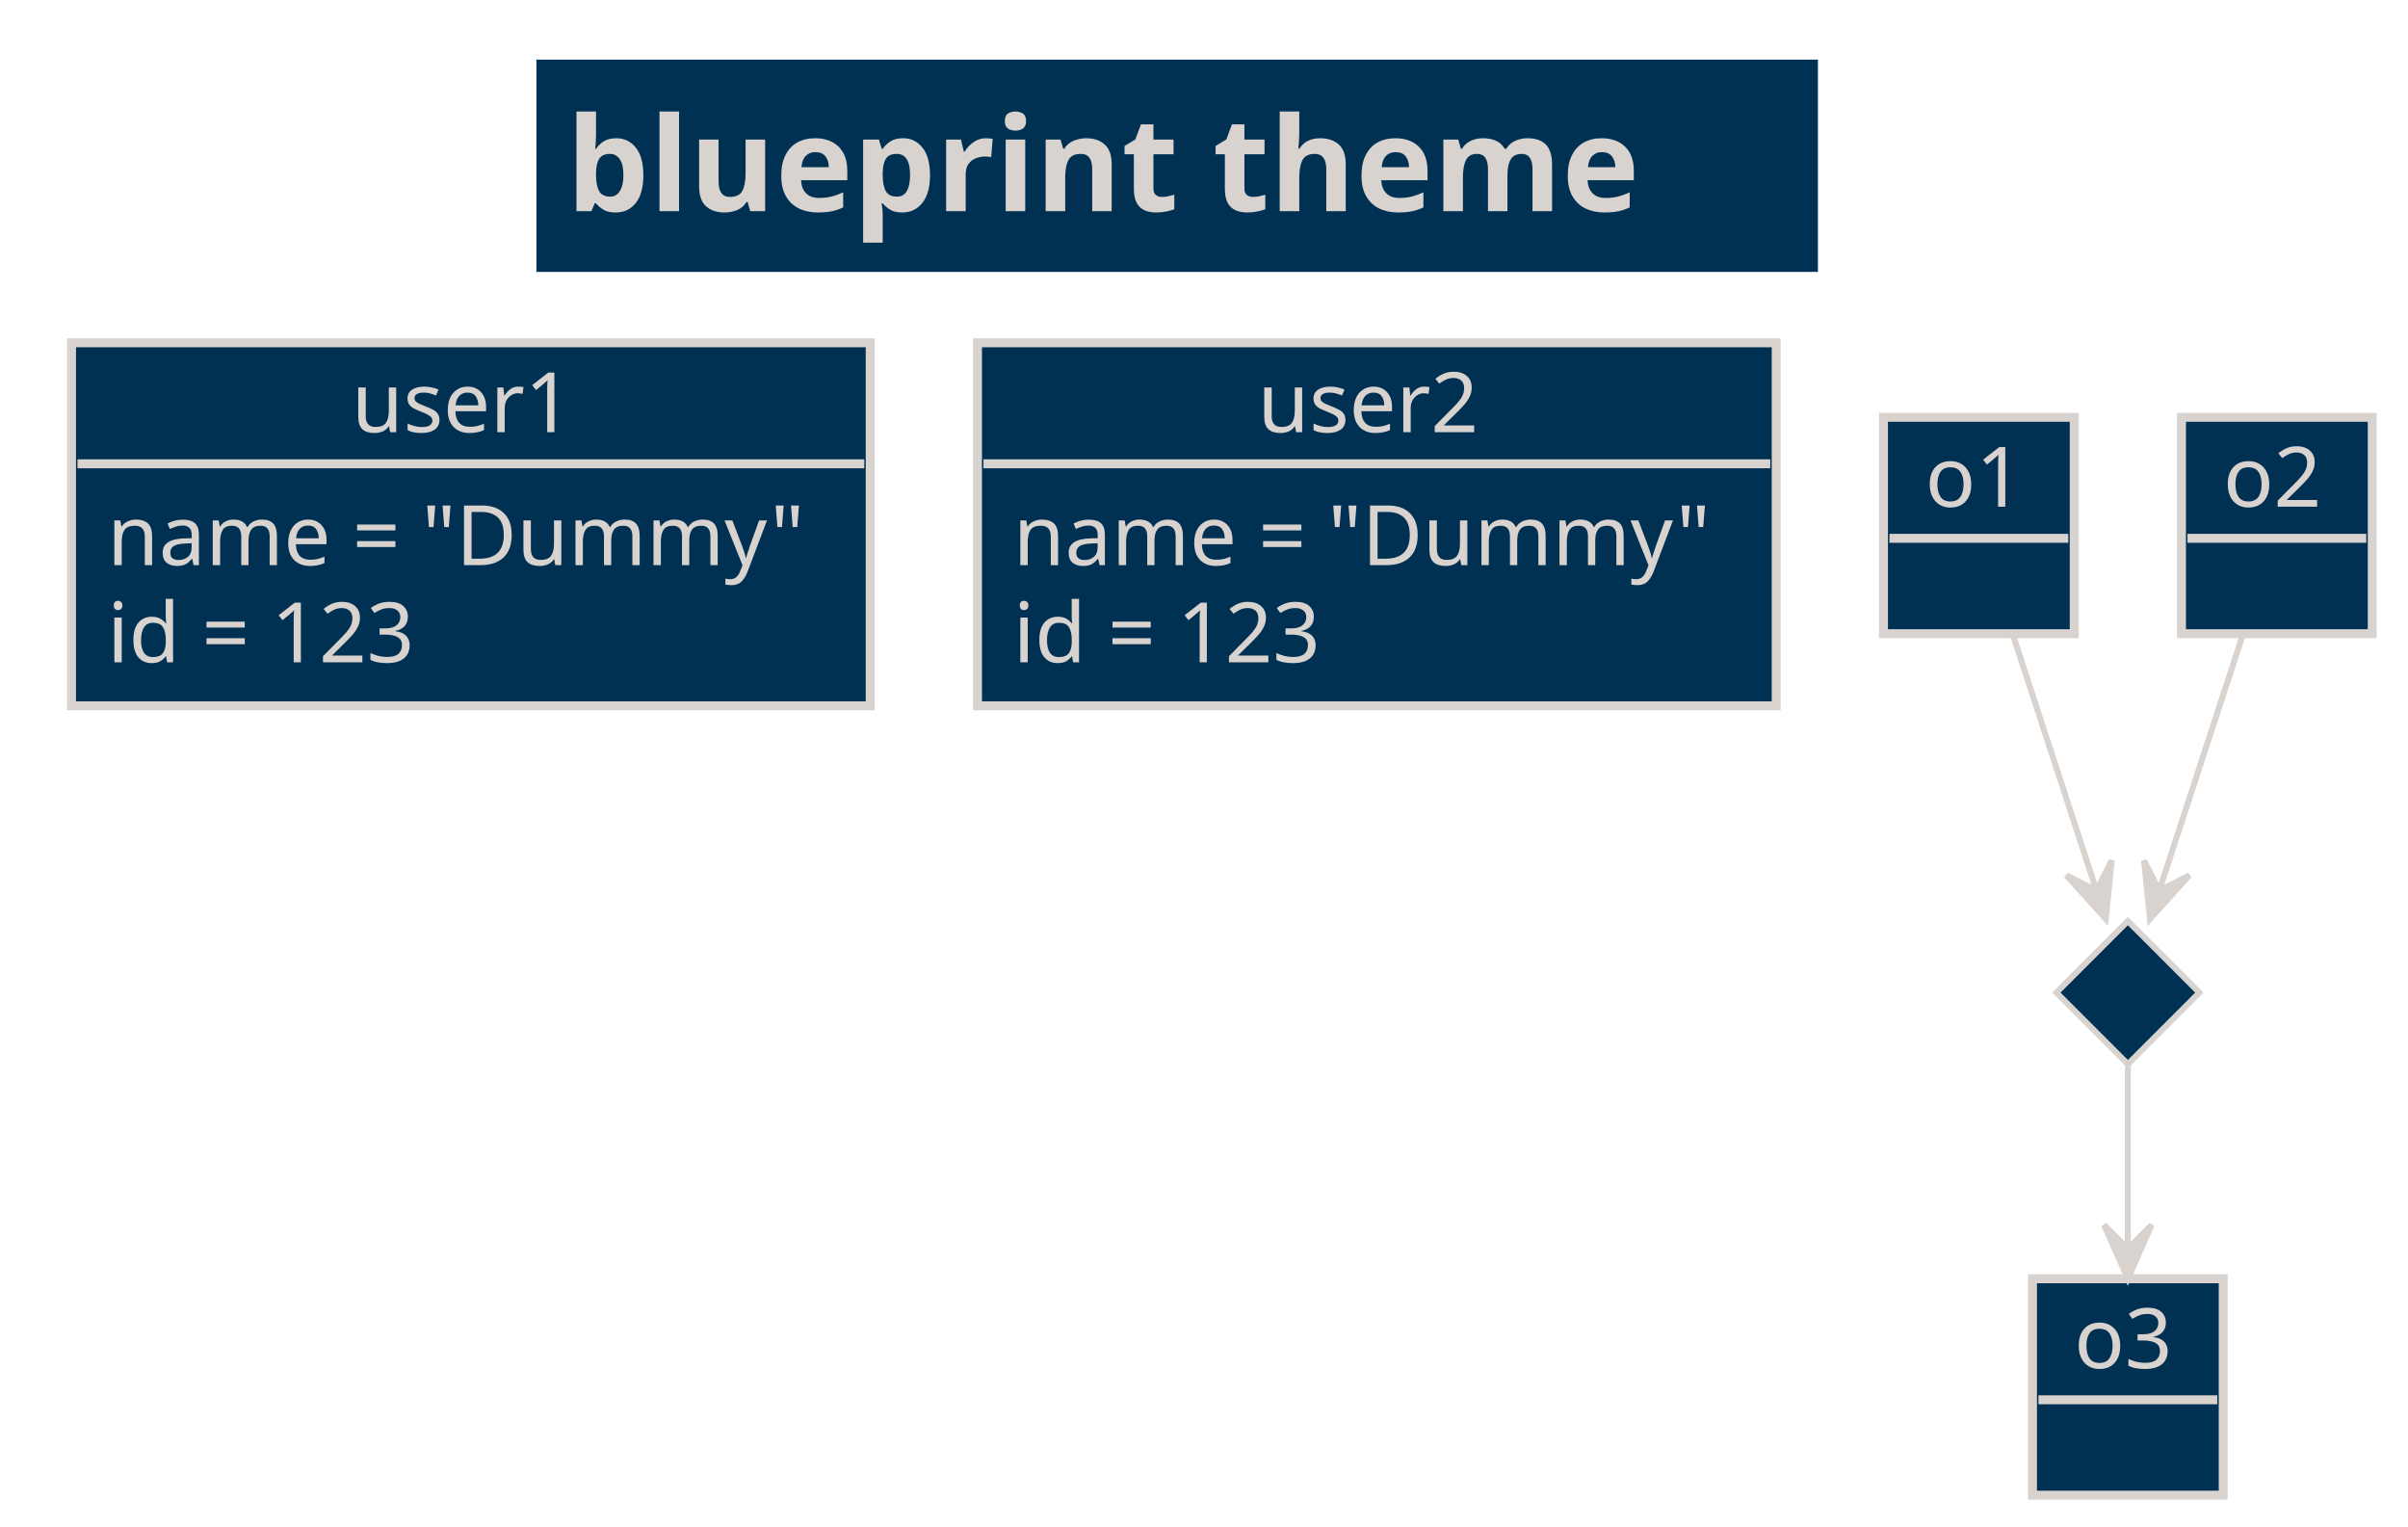
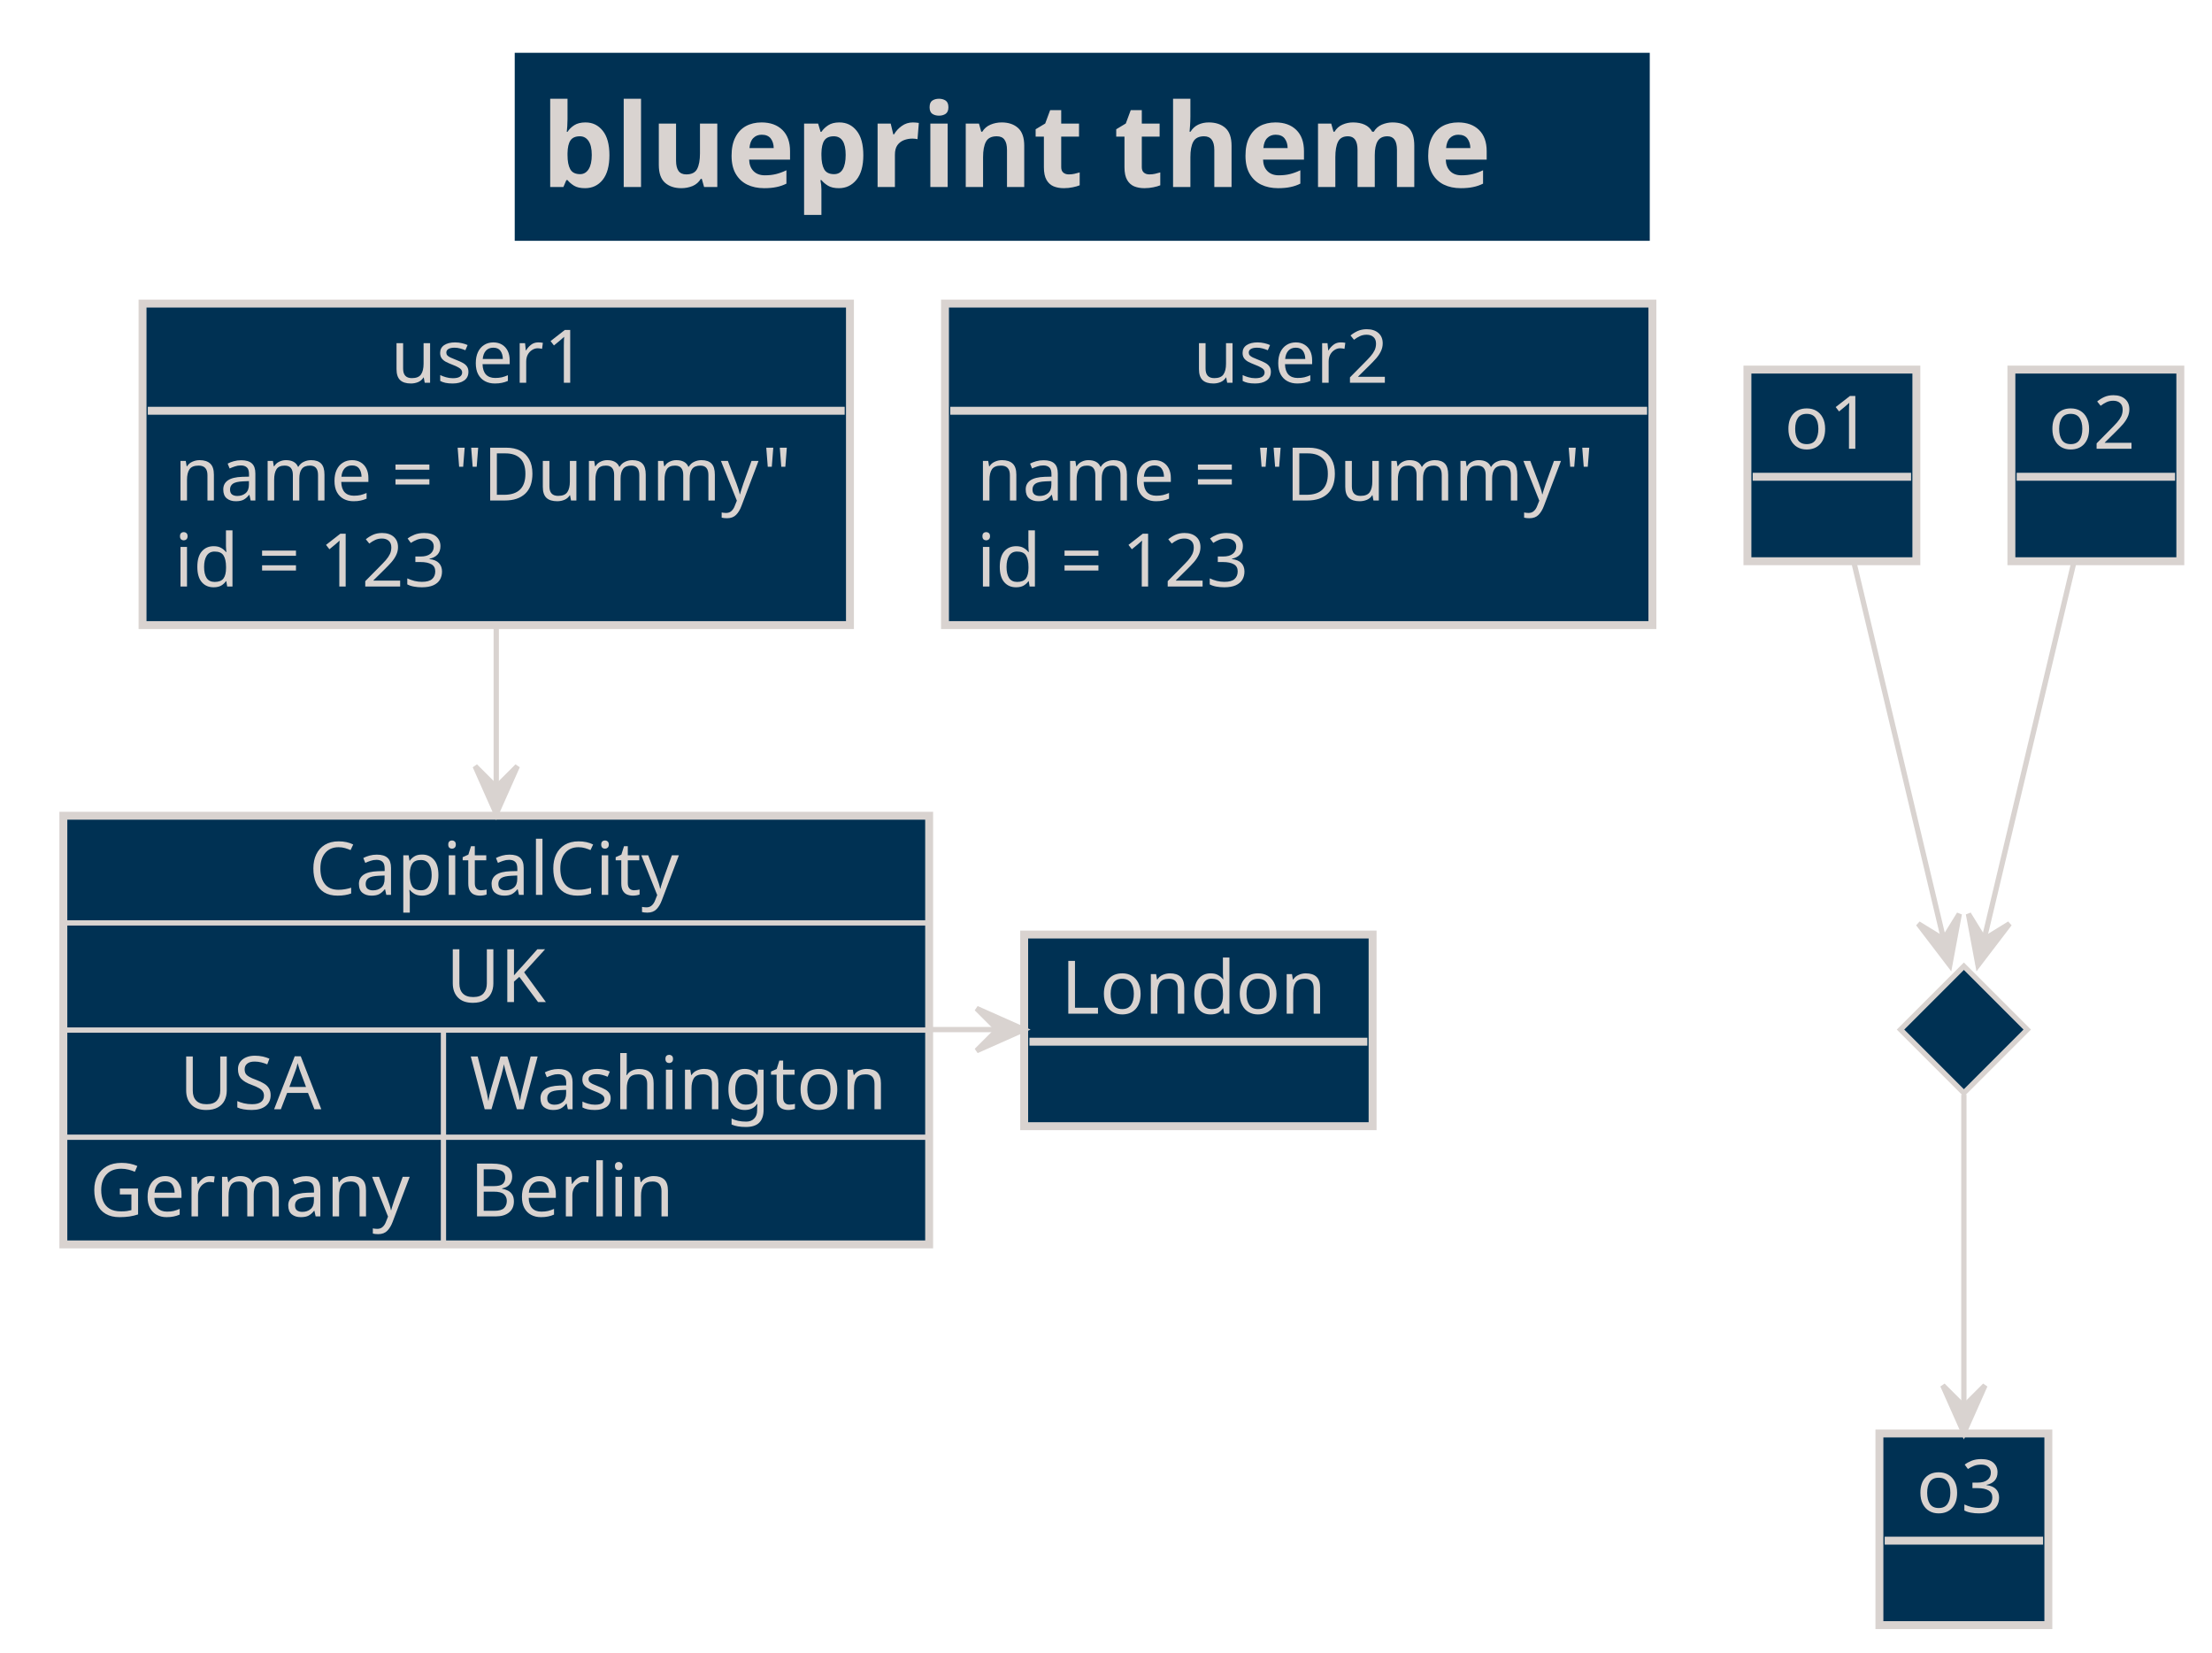
- <svg xmlns="http://www.w3.org/2000/svg" contentScriptType="application/ecmascript" contentStyleType="text/css" height="256px" preserveAspectRatio="none" style="width:404px;height:256px;background:#003153;" version="1.1" viewBox="0 0 404 256" width="404px" zoomAndPan="magnify">
+ <svg xmlns="http://www.w3.org/2000/svg" contentScriptType="application/ecmascript" contentStyleType="text/css" height="313px" preserveAspectRatio="none" style="width:419px;height:313px;background:#003153;" version="1.1" viewBox="0 0 419 313" width="419px" zoomAndPan="magnify">
  <defs />
  <g>
-     <rect fill="#003153" height="35.609" style="stroke:#003153;stroke-width:0.0;" width="215" x="90" y="10" />
-     <text fill="#D9D3D0" font-family="Verdana" font-size="22" font-weight="bold" lengthAdjust="spacing" textLength="205" x="95" y="35.421">blueprint theme</text>
-     <rect fill="#003153" height="60.891" style="stroke:#D9D3D0;stroke-width:1.5;" width="134" x="12" y="57.5" />
-     <text fill="#D9D3D0" font-family="Verdana" font-size="14" lengthAdjust="spacing" textLength="40" x="59" y="72.495">user1</text>
-     <line style="stroke:#D9D3D0;stroke-width:1.5;" x1="13" x2="145" y1="77.797" y2="77.797" />
-     <text fill="#D9D3D0" font-family="Verdana" font-size="14" lengthAdjust="spacing" textLength="122" x="18" y="94.792">name = "Dummy"</text>
-     <text fill="#D9D3D0" font-family="Verdana" font-size="14" lengthAdjust="spacing" textLength="59" x="18" y="111.089">id = 123</text>
-     <rect fill="#003153" height="60.891" style="stroke:#D9D3D0;stroke-width:1.5;" width="134" x="164" y="57.5" />
-     <text fill="#D9D3D0" font-family="Verdana" font-size="14" lengthAdjust="spacing" textLength="40" x="211" y="72.495">user2</text>
-     <line style="stroke:#D9D3D0;stroke-width:1.5;" x1="165" x2="297" y1="77.797" y2="77.797" />
-     <text fill="#D9D3D0" font-family="Verdana" font-size="14" lengthAdjust="spacing" textLength="122" x="170" y="94.792">name = "Dummy"</text>
-     <text fill="#D9D3D0" font-family="Verdana" font-size="14" lengthAdjust="spacing" textLength="59" x="170" y="111.089">id = 123</text>
-     <rect fill="#003153" height="36.297" style="stroke:#D9D3D0;stroke-width:1.5;" width="32" x="316" y="70" />
-     <text fill="#D9D3D0" font-family="Verdana" font-size="14" lengthAdjust="spacing" textLength="18" x="323" y="84.995">o1</text>
-     <line style="stroke:#D9D3D0;stroke-width:1.5;" x1="317" x2="347" y1="90.297" y2="90.297" />
-     <rect fill="#003153" height="36.297" style="stroke:#D9D3D0;stroke-width:1.5;" width="32" x="366" y="70" />
-     <text fill="#D9D3D0" font-family="Verdana" font-size="14" lengthAdjust="spacing" textLength="18" x="373" y="84.995">o2</text>
-     <line style="stroke:#D9D3D0;stroke-width:1.5;" x1="367" x2="397" y1="90.297" y2="90.297" />
-     <polygon fill="#003153" points="357,154.5,369,166.5,357,178.5,345,166.5,357,154.5" style="stroke:#D9D3D0;stroke-width:1.0;" />
-     <rect fill="#003153" height="36.297" style="stroke:#D9D3D0;stroke-width:1.5;" width="32" x="341" y="214.5" />
-     <text fill="#D9D3D0" font-family="Verdana" font-size="14" lengthAdjust="spacing" textLength="18" x="348" y="229.495">o3</text>
-     <line style="stroke:#D9D3D0;stroke-width:1.5;" x1="342" x2="372" y1="234.797" y2="234.797" />
-     <path d="M337.673,106.359 C342.456,120.995 349.162,141.517 353.287,154.137 " fill="none" style="stroke:#D9D3D0;stroke-width:1.0;" />
-     <polygon fill="#D9D3D0" points="353.287,154.137,354.293,144.34,351.734,149.385,346.689,146.825,353.287,154.137" style="stroke:#D9D3D0;stroke-width:1.0;" />
-     <path d="M376.327,106.359 C371.544,120.995 364.838,141.517 360.713,154.137 " fill="none" style="stroke:#D9D3D0;stroke-width:1.0;" />
-     <polygon fill="#D9D3D0" points="360.713,154.137,367.311,146.825,362.266,149.385,359.707,144.34,360.713,154.137" style="stroke:#D9D3D0;stroke-width:1.0;" />
-     <path d="M357,178.648 C357,188.532 357,203.118 357,214.465 " fill="none" style="stroke:#D9D3D0;stroke-width:1.0;" />
-     <polygon fill="#D9D3D0" points="357,214.465,361,205.465,357,209.465,353,205.465,357,214.465" style="stroke:#D9D3D0;stroke-width:1.0;" />
+     <rect fill="#003153" height="35.609" style="stroke:#003153;stroke-width:0.0;" width="215" x="97.5" y="10" />
+     <text fill="#D9D3D0" font-family="Verdana" font-size="22" font-weight="bold" lengthAdjust="spacing" textLength="205" x="102.5" y="35.421">blueprint theme</text>
+     <rect fill="#003153" height="60.891" style="stroke:#D9D3D0;stroke-width:1.5;" width="134" x="27" y="57.5" />
+     <text fill="#D9D3D0" font-family="Verdana" font-size="14" lengthAdjust="spacing" textLength="40" x="74" y="72.495">user1</text>
+     <line style="stroke:#D9D3D0;stroke-width:1.5;" x1="28" x2="160" y1="77.797" y2="77.797" />
+     <text fill="#D9D3D0" font-family="Verdana" font-size="14" lengthAdjust="spacing" textLength="122" x="33" y="94.792">name = "Dummy"</text>
+     <text fill="#D9D3D0" font-family="Verdana" font-size="14" lengthAdjust="spacing" textLength="59" x="33" y="111.089">id = 123</text>
+     <rect fill="#003153" height="60.891" style="stroke:#D9D3D0;stroke-width:1.5;" width="134" x="179" y="57.5" />
+     <text fill="#D9D3D0" font-family="Verdana" font-size="14" lengthAdjust="spacing" textLength="40" x="226" y="72.495">user2</text>
+     <line style="stroke:#D9D3D0;stroke-width:1.5;" x1="180" x2="312" y1="77.797" y2="77.797" />
+     <text fill="#D9D3D0" font-family="Verdana" font-size="14" lengthAdjust="spacing" textLength="122" x="185" y="94.792">name = "Dummy"</text>
+     <text fill="#D9D3D0" font-family="Verdana" font-size="14" lengthAdjust="spacing" textLength="59" x="185" y="111.089">id = 123</text>
+     <rect fill="#003153" height="36.297" style="stroke:#D9D3D0;stroke-width:1.5;" width="32" x="331" y="70" />
+     <text fill="#D9D3D0" font-family="Verdana" font-size="14" lengthAdjust="spacing" textLength="18" x="338" y="84.995">o1</text>
+     <line style="stroke:#D9D3D0;stroke-width:1.5;" x1="332" x2="362" y1="90.297" y2="90.297" />
+     <rect fill="#003153" height="36.297" style="stroke:#D9D3D0;stroke-width:1.5;" width="32" x="381" y="70" />
+     <text fill="#D9D3D0" font-family="Verdana" font-size="14" lengthAdjust="spacing" textLength="18" x="388" y="84.995">o2</text>
+     <line style="stroke:#D9D3D0;stroke-width:1.5;" x1="382" x2="412" y1="90.297" y2="90.297" />
+     <polygon fill="#003153" points="372,183,384,195,372,207,360,195,372,183" style="stroke:#D9D3D0;stroke-width:1.0;" />
+     <rect fill="#003153" height="36.297" style="stroke:#D9D3D0;stroke-width:1.5;" width="32" x="356" y="271.5" />
+     <text fill="#D9D3D0" font-family="Verdana" font-size="14" lengthAdjust="spacing" textLength="18" x="363" y="286.495">o3</text>
+     <line style="stroke:#D9D3D0;stroke-width:1.5;" x1="357" x2="387" y1="291.797" y2="291.797" />
+     <rect fill="#003153" height="36.297" style="stroke:#D9D3D0;stroke-width:1.5;" width="66" x="194" y="177" />
+     <text fill="#D9D3D0" font-family="Verdana" font-size="14" lengthAdjust="spacing" textLength="52" x="201" y="191.995">London</text>
+     <line style="stroke:#D9D3D0;stroke-width:1.5;" x1="195" x2="259" y1="197.297" y2="197.297" />
+     <rect fill="#003153" height="81.188" style="stroke:#D9D3D0;stroke-width:1.5;" width="164" x="12" y="154.5" />
+     <text fill="#D9D3D0" font-family="Verdana" font-size="14" lengthAdjust="spacing" textLength="71" x="58.5" y="169.495">CapitalCity</text>
+     <line style="stroke:#D9D3D0;stroke-width:1.0;" x1="12" x2="176" y1="174.797" y2="174.797" />
+     <text fill="#D9D3D0" font-family="Verdana" font-size="14" lengthAdjust="spacing" textLength="19" x="84.5" y="189.792">UK</text>
+     <line style="stroke:#D9D3D0;stroke-width:1.0;" x1="12" x2="176" y1="195.094" y2="195.094" />
+     <text fill="#D9D3D0" font-family="Verdana" font-size="14" lengthAdjust="spacing" textLength="28" x="34" y="210.089">USA</text>
+     <text fill="#D9D3D0" font-family="Verdana" font-size="14" lengthAdjust="spacing" textLength="82" x="89" y="210.089">Washington</text>
+     <line style="stroke:#D9D3D0;stroke-width:1.0;" x1="84" x2="84" y1="195.094" y2="215.391" />
+     <line style="stroke:#D9D3D0;stroke-width:1.0;" x1="12" x2="176" y1="215.391" y2="215.391" />
+     <text fill="#D9D3D0" font-family="Verdana" font-size="14" lengthAdjust="spacing" textLength="62" x="17" y="230.386">Germany</text>
+     <text fill="#D9D3D0" font-family="Verdana" font-size="14" lengthAdjust="spacing" textLength="39" x="89" y="230.386">Berlin</text>
+     <line style="stroke:#D9D3D0;stroke-width:1.0;" x1="84" x2="84" y1="215.391" y2="235.688" />
+     <path d="M351.128,106.339 C356.287,128.007 364.968,164.464 369.329,182.782 " fill="none" style="stroke:#D9D3D0;stroke-width:1.0;" />
+     <polygon fill="#D9D3D0" points="369.329,182.782,371.136,173.1,368.171,177.918,363.353,174.953,369.329,182.782" style="stroke:#D9D3D0;stroke-width:1.0;" />
+     <path d="M392.872,106.339 C387.713,128.007 379.032,164.464 374.671,182.782 " fill="none" style="stroke:#D9D3D0;stroke-width:1.0;" />
+     <polygon fill="#D9D3D0" points="374.671,182.782,380.647,174.953,375.829,177.918,372.864,173.1,374.671,182.782" style="stroke:#D9D3D0;stroke-width:1.0;" />
+     <path d="M372,207.342 C372,223.359 372,252.728 372,271.399 " fill="none" style="stroke:#D9D3D0;stroke-width:1.0;" />
+     <polygon fill="#D9D3D0" points="372,271.399,376,262.399,372,266.399,368,262.399,372,271.399" style="stroke:#D9D3D0;stroke-width:1.0;" />
+     <path d="M176.086,195 C182.052,195 188.019,195 193.985,195 " fill="none" style="stroke:#D9D3D0;stroke-width:1.0;" />
+     <polygon fill="#D9D3D0" points="193.985,195,184.985,191,188.985,195,184.985,199,193.985,195" style="stroke:#D9D3D0;stroke-width:1.0;" />
+     <path d="M94,118.528 C94,129.567 94,142.295 94,154.116 " fill="none" style="stroke:#D9D3D0;stroke-width:1.0;" />
+     <polygon fill="#D9D3D0" points="94,154.116,98,145.116,94,149.116,90,145.116,94,154.116" style="stroke:#D9D3D0;stroke-width:1.0;" />
  </g>
</svg>
